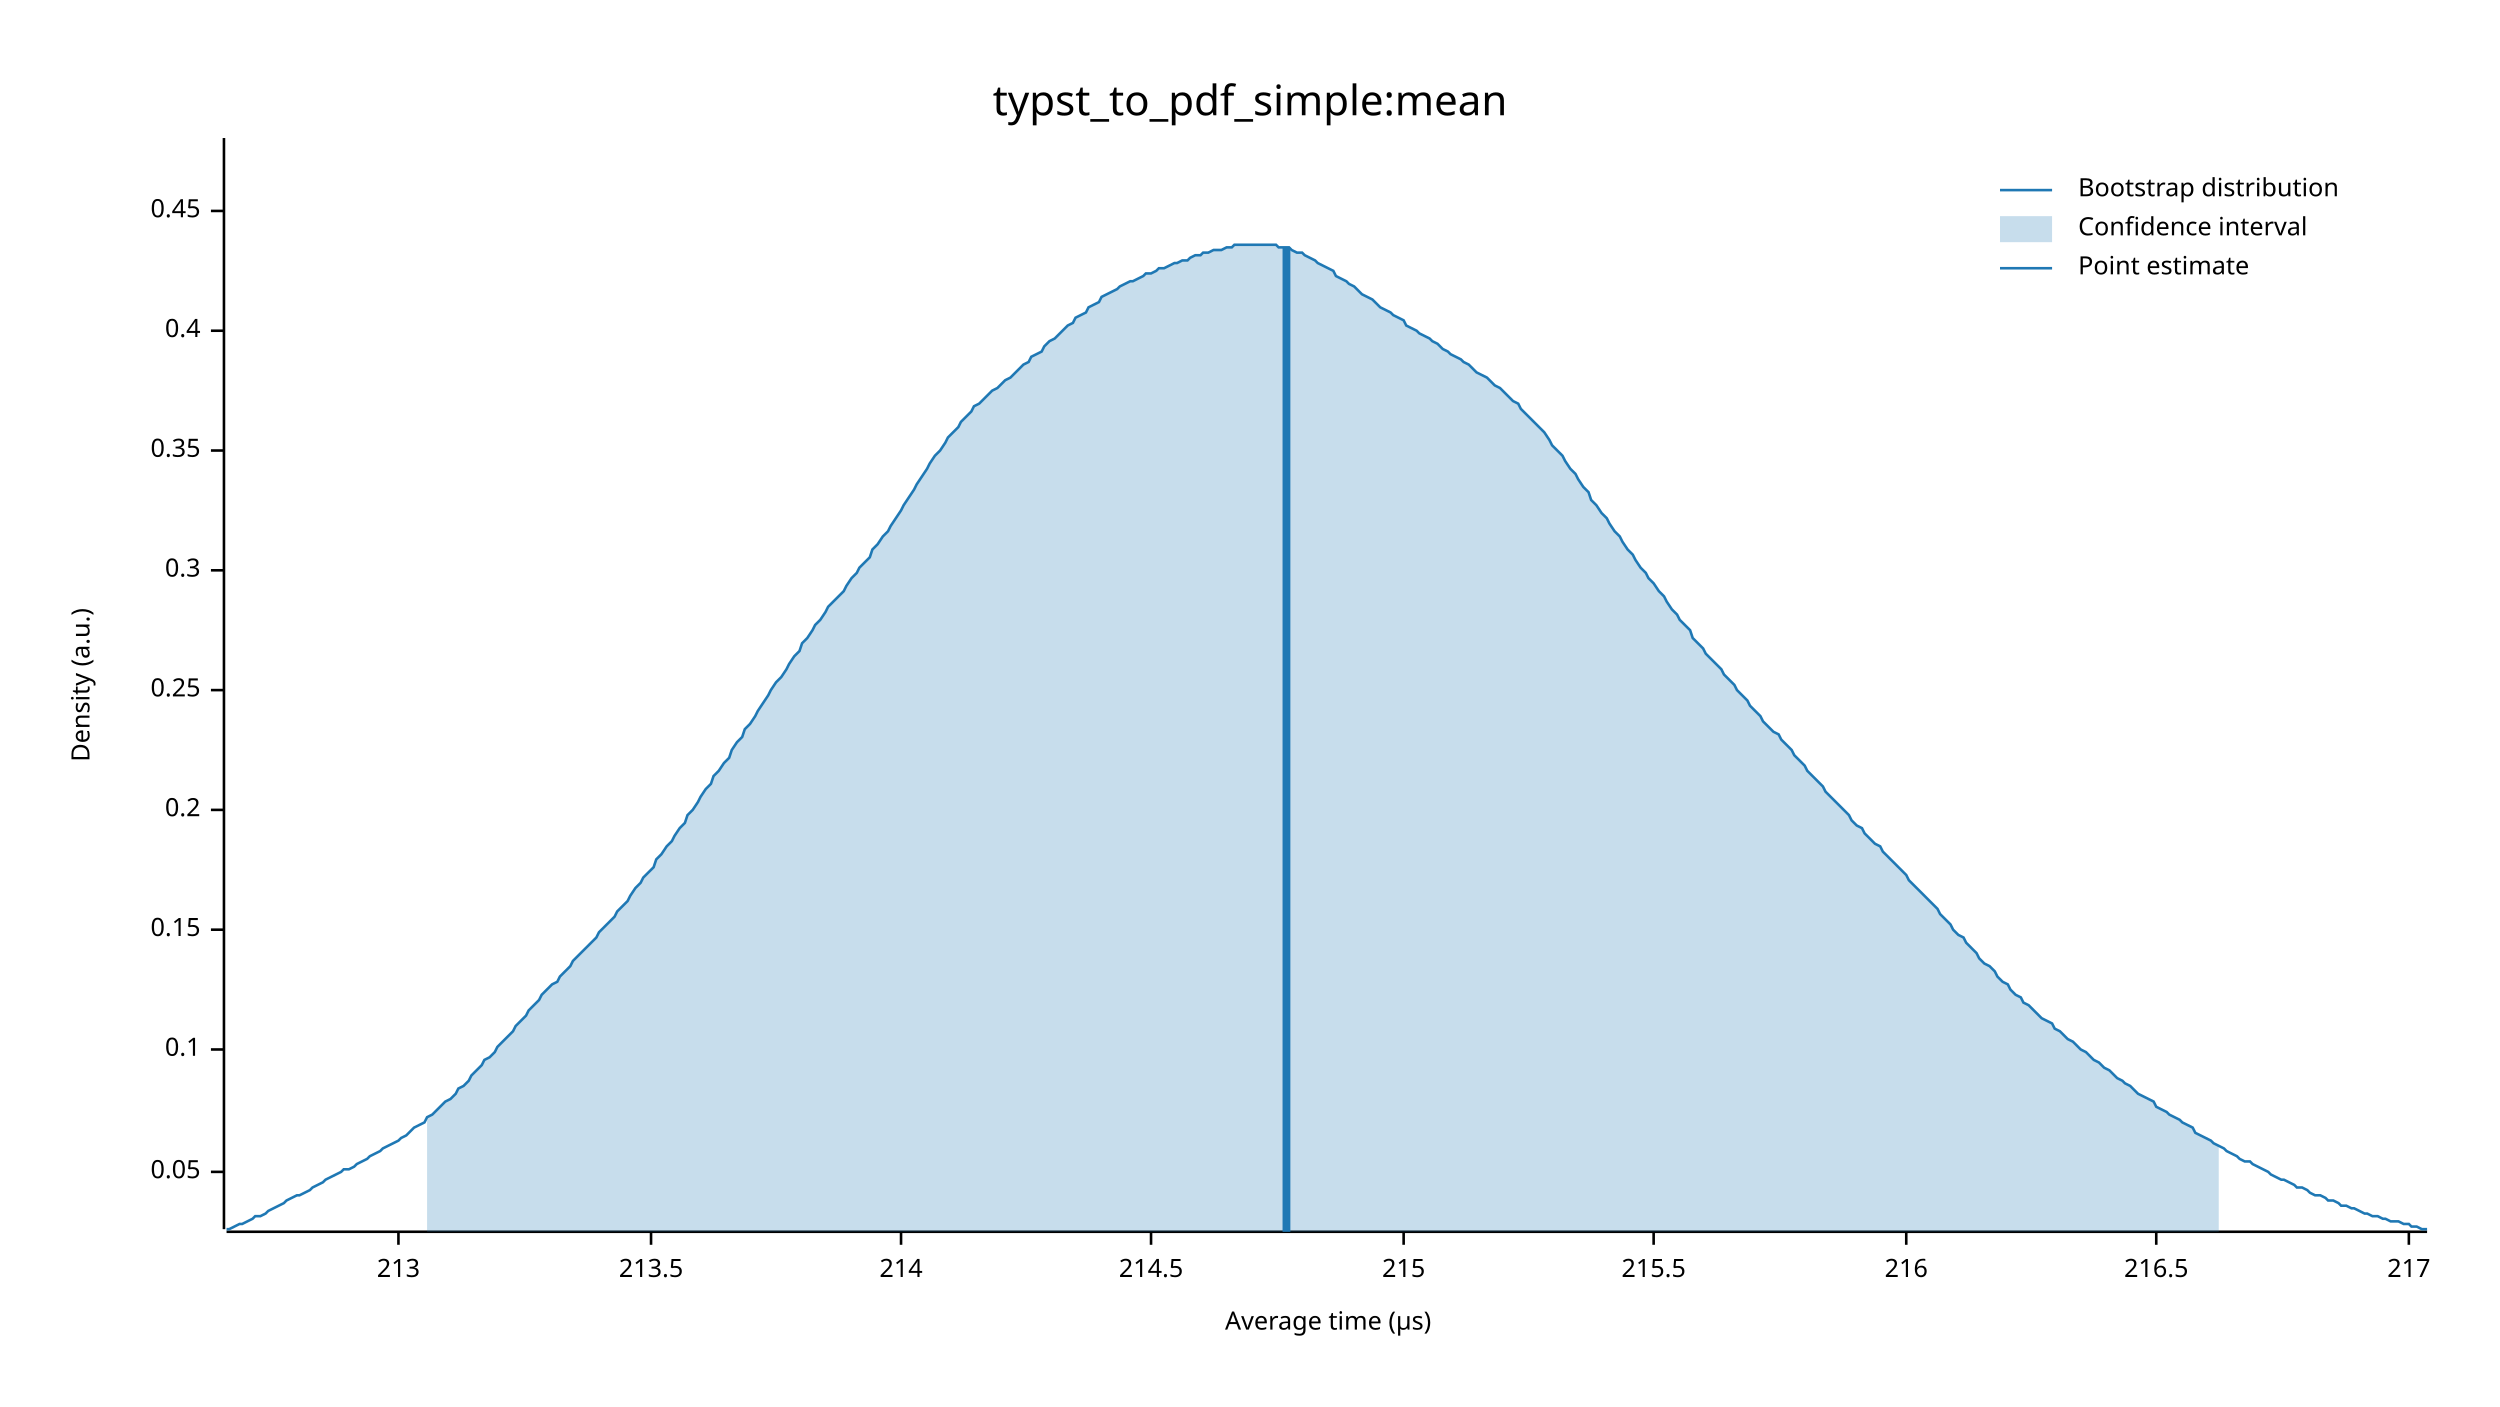
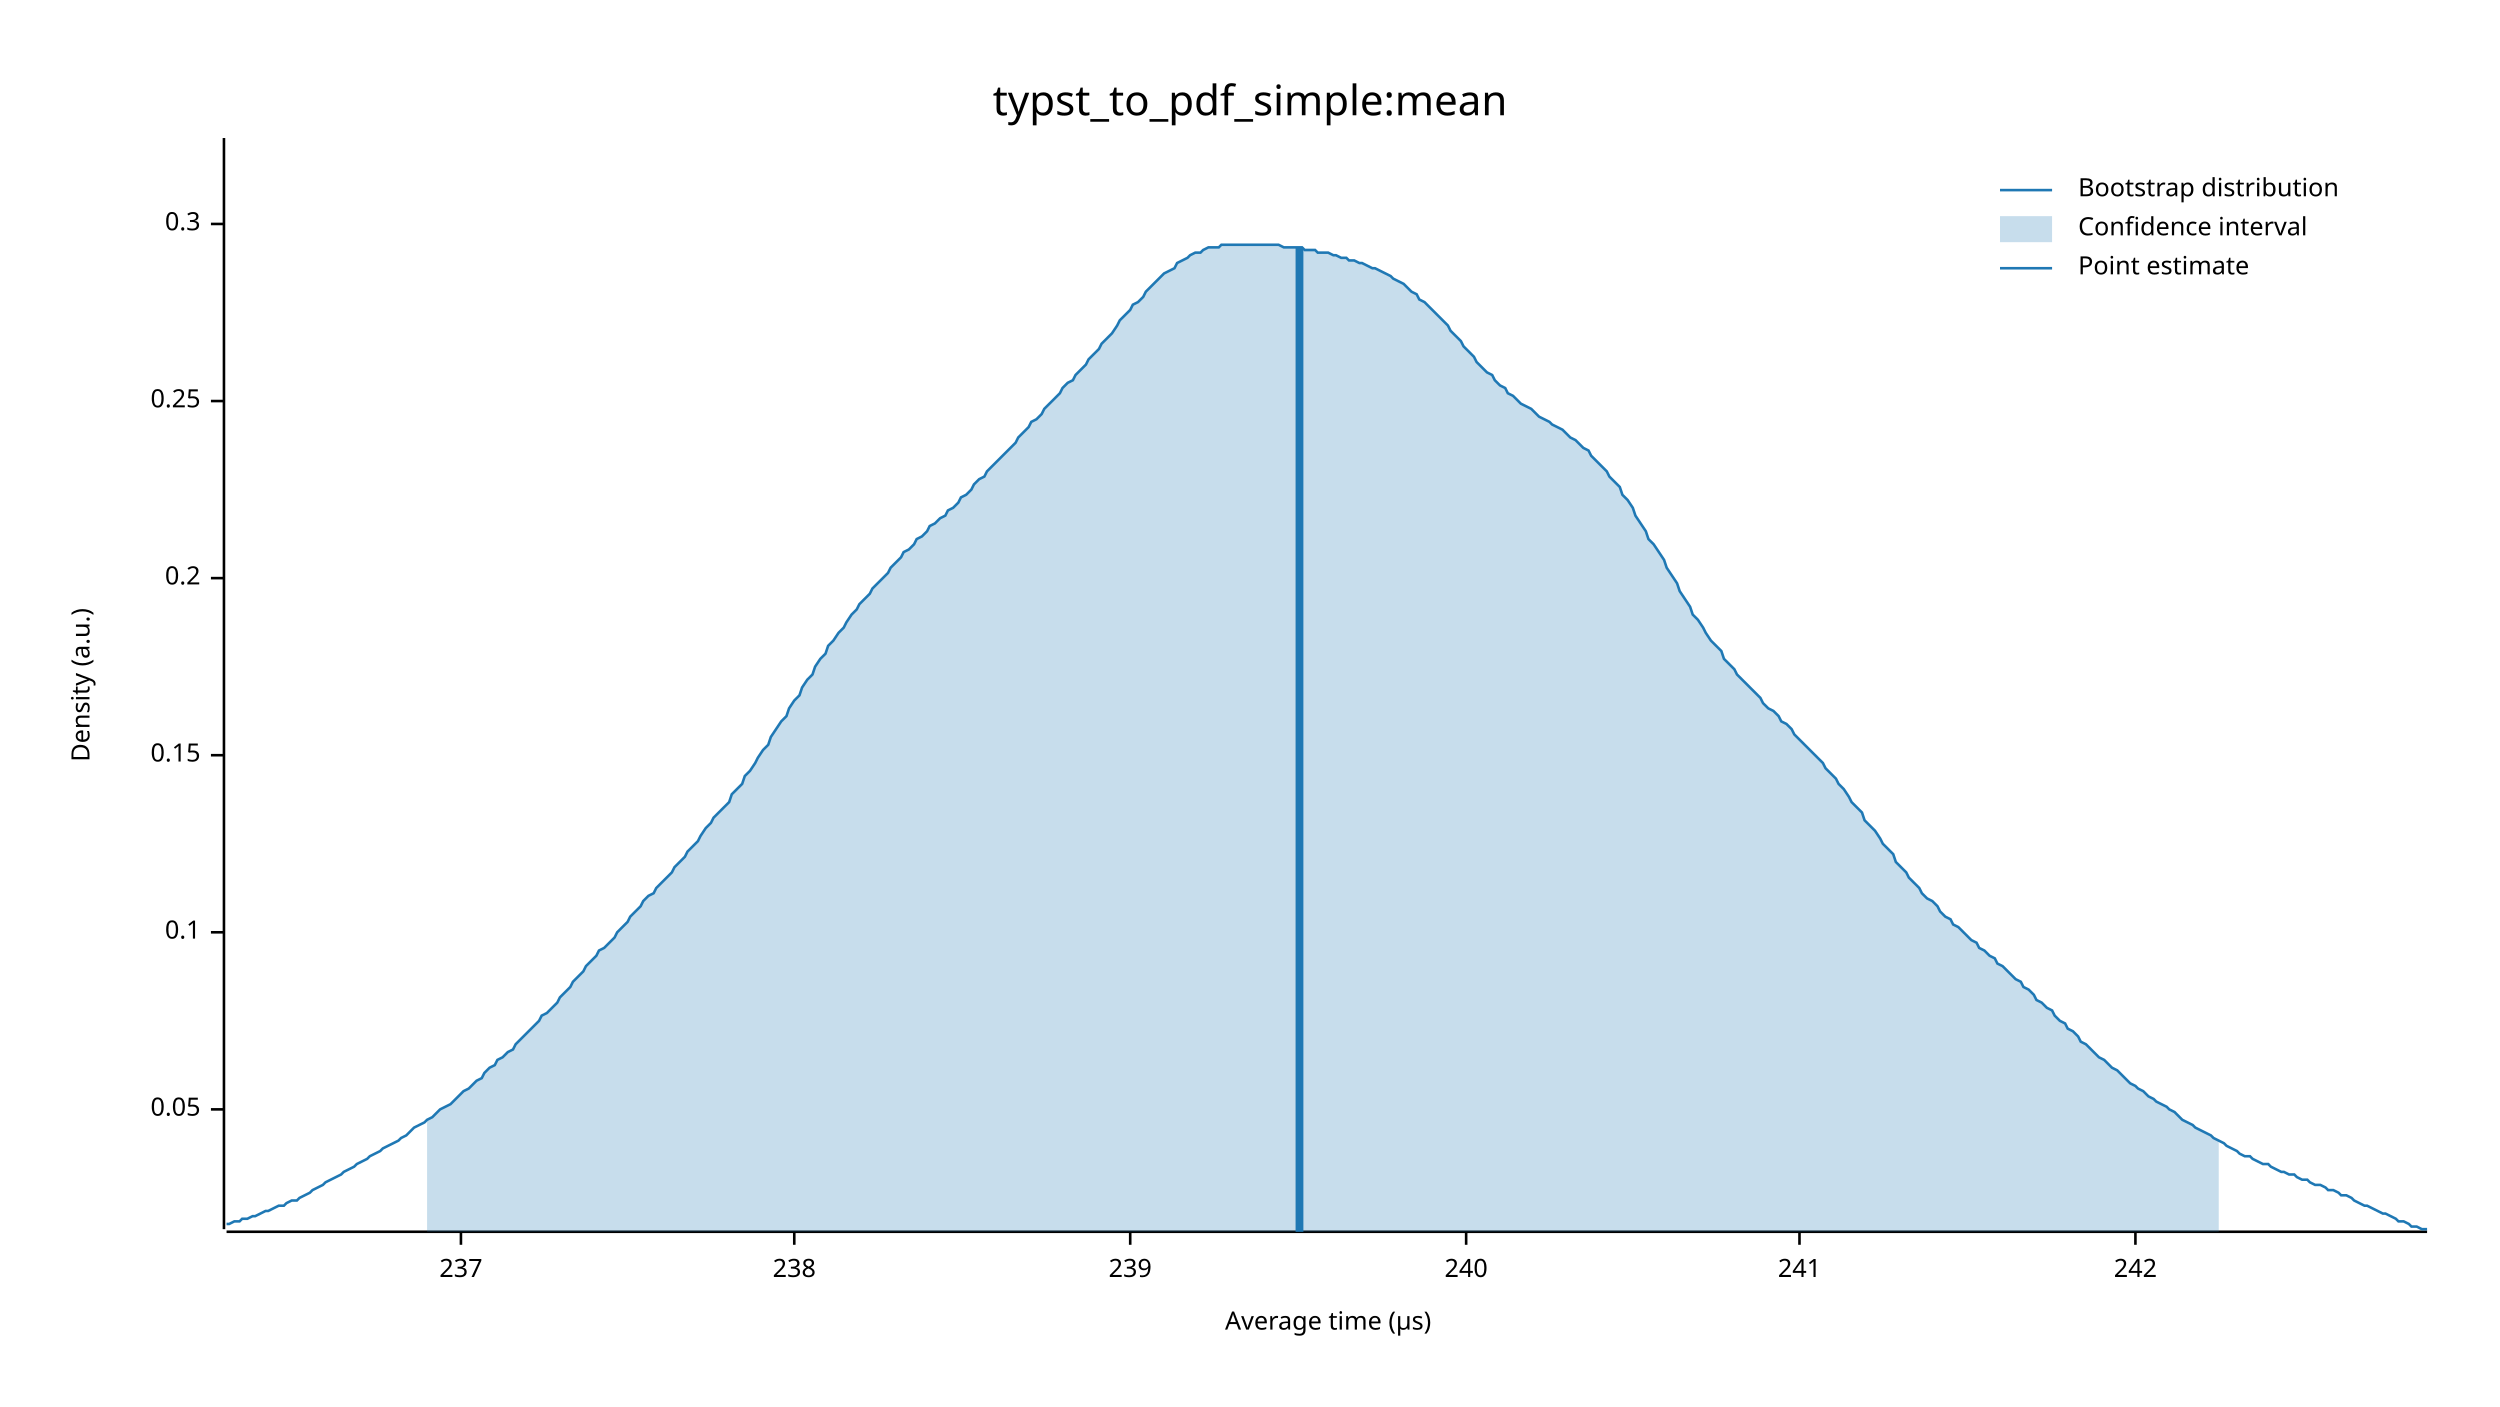
<svg xmlns="http://www.w3.org/2000/svg" width="960" height="540" viewBox="0 0 960 540">
  <text x="480" y="32" dy="0.76em" text-anchor="middle" font-family="sans-serif" font-size="16.129" opacity="1" fill="#000000">
typst_to_pdf_simple:mean
</text>
  <text x="27" y="263" dy="0.76em" text-anchor="middle" font-family="sans-serif" font-size="9.677" opacity="1" fill="#000000" transform="rotate(270, 27, 263)">
Density (a.u.)
</text>
  <text x="510" y="513" dy="-0.5ex" text-anchor="middle" font-family="sans-serif" font-size="9.677" opacity="1" fill="#000000">
Average time (µs)
</text>
  <polyline fill="none" opacity="1" stroke="#000000" stroke-width="1" points="86,53 86,472 " />
-   <text x="77" y="450" dy="0.5ex" text-anchor="end" font-family="sans-serif" font-size="9.677" opacity="1" fill="#000000">
+   <text x="77" y="426" dy="0.5ex" text-anchor="end" font-family="sans-serif" font-size="9.677" opacity="1" fill="#000000">
0.05
</text>
-   <polyline fill="none" opacity="1" stroke="#000000" stroke-width="1" points="81,450 86,450 " />
-   <text x="77" y="403" dy="0.5ex" text-anchor="end" font-family="sans-serif" font-size="9.677" opacity="1" fill="#000000">
+   <polyline fill="none" opacity="1" stroke="#000000" stroke-width="1" points="81,426 86,426 " />
+   <text x="77" y="358" dy="0.5ex" text-anchor="end" font-family="sans-serif" font-size="9.677" opacity="1" fill="#000000">
0.1
</text>
-   <polyline fill="none" opacity="1" stroke="#000000" stroke-width="1" points="81,403 86,403 " />
-   <text x="77" y="357" dy="0.5ex" text-anchor="end" font-family="sans-serif" font-size="9.677" opacity="1" fill="#000000">
+   <polyline fill="none" opacity="1" stroke="#000000" stroke-width="1" points="81,358 86,358 " />
+   <text x="77" y="290" dy="0.5ex" text-anchor="end" font-family="sans-serif" font-size="9.677" opacity="1" fill="#000000">
0.15
</text>
-   <polyline fill="none" opacity="1" stroke="#000000" stroke-width="1" points="81,357 86,357 " />
-   <text x="77" y="311" dy="0.5ex" text-anchor="end" font-family="sans-serif" font-size="9.677" opacity="1" fill="#000000">
+   <polyline fill="none" opacity="1" stroke="#000000" stroke-width="1" points="81,290 86,290 " />
+   <text x="77" y="222" dy="0.5ex" text-anchor="end" font-family="sans-serif" font-size="9.677" opacity="1" fill="#000000">
0.2
</text>
-   <polyline fill="none" opacity="1" stroke="#000000" stroke-width="1" points="81,311 86,311 " />
-   <text x="77" y="265" dy="0.5ex" text-anchor="end" font-family="sans-serif" font-size="9.677" opacity="1" fill="#000000">
+   <polyline fill="none" opacity="1" stroke="#000000" stroke-width="1" points="81,222 86,222 " />
+   <text x="77" y="154" dy="0.5ex" text-anchor="end" font-family="sans-serif" font-size="9.677" opacity="1" fill="#000000">
0.25
</text>
-   <polyline fill="none" opacity="1" stroke="#000000" stroke-width="1" points="81,265 86,265 " />
-   <text x="77" y="219" dy="0.5ex" text-anchor="end" font-family="sans-serif" font-size="9.677" opacity="1" fill="#000000">
+   <polyline fill="none" opacity="1" stroke="#000000" stroke-width="1" points="81,154 86,154 " />
+   <text x="77" y="86" dy="0.5ex" text-anchor="end" font-family="sans-serif" font-size="9.677" opacity="1" fill="#000000">
0.3
</text>
-   <polyline fill="none" opacity="1" stroke="#000000" stroke-width="1" points="81,219 86,219 " />
-   <text x="77" y="173" dy="0.5ex" text-anchor="end" font-family="sans-serif" font-size="9.677" opacity="1" fill="#000000">
- 0.35
+   <polyline fill="none" opacity="1" stroke="#000000" stroke-width="1" points="81,86 86,86 " />
+   <polyline fill="none" opacity="1" stroke="#000000" stroke-width="1" points="87,473 932,473 " />
+   <text x="177" y="483" dy="0.76em" text-anchor="middle" font-family="sans-serif" font-size="9.677" opacity="1" fill="#000000">
+ 237
</text>
-   <polyline fill="none" opacity="1" stroke="#000000" stroke-width="1" points="81,173 86,173 " />
-   <text x="77" y="127" dy="0.5ex" text-anchor="end" font-family="sans-serif" font-size="9.677" opacity="1" fill="#000000">
- 0.4
+   <polyline fill="none" opacity="1" stroke="#000000" stroke-width="1" points="177,473 177,478 " />
+   <text x="305" y="483" dy="0.76em" text-anchor="middle" font-family="sans-serif" font-size="9.677" opacity="1" fill="#000000">
+ 238
</text>
-   <polyline fill="none" opacity="1" stroke="#000000" stroke-width="1" points="81,127 86,127 " />
-   <text x="77" y="81" dy="0.5ex" text-anchor="end" font-family="sans-serif" font-size="9.677" opacity="1" fill="#000000">
- 0.45
+   <polyline fill="none" opacity="1" stroke="#000000" stroke-width="1" points="305,473 305,478 " />
+   <text x="434" y="483" dy="0.76em" text-anchor="middle" font-family="sans-serif" font-size="9.677" opacity="1" fill="#000000">
+ 239
</text>
-   <polyline fill="none" opacity="1" stroke="#000000" stroke-width="1" points="81,81 86,81 " />
-   <polyline fill="none" opacity="1" stroke="#000000" stroke-width="1" points="87,473 932,473 " />
-   <text x="153" y="483" dy="0.76em" text-anchor="middle" font-family="sans-serif" font-size="9.677" opacity="1" fill="#000000">
- 213
+   <polyline fill="none" opacity="1" stroke="#000000" stroke-width="1" points="434,473 434,478 " />
+   <text x="563" y="483" dy="0.76em" text-anchor="middle" font-family="sans-serif" font-size="9.677" opacity="1" fill="#000000">
+ 240
</text>
-   <polyline fill="none" opacity="1" stroke="#000000" stroke-width="1" points="153,473 153,478 " />
-   <text x="250" y="483" dy="0.76em" text-anchor="middle" font-family="sans-serif" font-size="9.677" opacity="1" fill="#000000">
- 213.5
+   <polyline fill="none" opacity="1" stroke="#000000" stroke-width="1" points="563,473 563,478 " />
+   <text x="691" y="483" dy="0.76em" text-anchor="middle" font-family="sans-serif" font-size="9.677" opacity="1" fill="#000000">
+ 241
</text>
-   <polyline fill="none" opacity="1" stroke="#000000" stroke-width="1" points="250,473 250,478 " />
-   <text x="346" y="483" dy="0.76em" text-anchor="middle" font-family="sans-serif" font-size="9.677" opacity="1" fill="#000000">
- 214
+   <polyline fill="none" opacity="1" stroke="#000000" stroke-width="1" points="691,473 691,478 " />
+   <text x="820" y="483" dy="0.76em" text-anchor="middle" font-family="sans-serif" font-size="9.677" opacity="1" fill="#000000">
+ 242
</text>
-   <polyline fill="none" opacity="1" stroke="#000000" stroke-width="1" points="346,473 346,478 " />
-   <text x="442" y="483" dy="0.76em" text-anchor="middle" font-family="sans-serif" font-size="9.677" opacity="1" fill="#000000">
- 214.5
- </text>
-   <polyline fill="none" opacity="1" stroke="#000000" stroke-width="1" points="442,473 442,478 " />
-   <text x="539" y="483" dy="0.76em" text-anchor="middle" font-family="sans-serif" font-size="9.677" opacity="1" fill="#000000">
- 215
- </text>
-   <polyline fill="none" opacity="1" stroke="#000000" stroke-width="1" points="539,473 539,478 " />
-   <text x="635" y="483" dy="0.76em" text-anchor="middle" font-family="sans-serif" font-size="9.677" opacity="1" fill="#000000">
- 215.5
- </text>
-   <polyline fill="none" opacity="1" stroke="#000000" stroke-width="1" points="635,473 635,478 " />
-   <text x="732" y="483" dy="0.76em" text-anchor="middle" font-family="sans-serif" font-size="9.677" opacity="1" fill="#000000">
- 216
- </text>
-   <polyline fill="none" opacity="1" stroke="#000000" stroke-width="1" points="732,473 732,478 " />
-   <text x="828" y="483" dy="0.76em" text-anchor="middle" font-family="sans-serif" font-size="9.677" opacity="1" fill="#000000">
- 216.5
- </text>
-   <polyline fill="none" opacity="1" stroke="#000000" stroke-width="1" points="828,473 828,478 " />
-   <text x="925" y="483" dy="0.76em" text-anchor="middle" font-family="sans-serif" font-size="9.677" opacity="1" fill="#000000">
- 217
- </text>
-   <polyline fill="none" opacity="1" stroke="#000000" stroke-width="1" points="925,473 925,478 " />
-   <polyline fill="none" opacity="1" stroke="#1F78B4" stroke-width="1" points="87,472 88,472 90,471 92,470 93,470 95,469 97,468 98,467 100,467 102,466 103,465 105,464 107,463 109,462 110,461 112,460 114,459 115,459 117,458 119,457 120,456 122,455 124,454 125,453 127,452 129,451 131,450 132,449 134,449 136,448 137,447 139,446 141,445 142,444 144,443 146,442 147,441 149,440 151,439 153,438 154,437 156,436 158,434 159,433 161,432 163,431 164,429 166,428 168,426 169,425 171,423 173,422 175,420 176,418 178,417 180,415 181,413 183,411 185,409 186,407 188,406 190,404 191,402 193,400 195,398 197,396 198,394 200,392 202,390 203,388 205,386 207,384 208,382 210,380 212,378 214,377 215,375 217,373 219,371 220,369 222,367 224,365 225,364 227,362 229,360 230,358 232,356 234,354 236,352 237,350 239,348 241,346 242,344 244,341 246,339 247,337 249,335 251,333 252,330 254,328 256,325 258,323 259,321 261,318 263,316 264,313 266,311 268,308 269,306 271,303 273,301 274,298 276,296 278,293 280,291 281,288 283,285 285,283 286,280 288,278 290,275 291,273 293,270 295,267 296,265 298,262 300,260 302,257 303,255 305,252 307,250 308,247 310,245 312,242 313,240 315,238 317,235 318,233 320,231 322,229 324,227 325,225 327,222 329,220 330,218 332,216 334,214 335,211 337,209 339,206 341,204 342,202 344,199 346,196 347,194 349,191 351,188 352,186 354,183 356,180 357,178 359,175 361,173 363,170 364,168 366,166 368,164 369,162 371,160 373,158 374,156 376,155 378,153 379,152 381,150 383,149 385,147 386,146 388,145 390,143 391,142 393,140 395,139 396,137 398,136 400,135 401,133 403,131 405,130 407,128 408,127 410,125 412,124 413,122 415,121 417,120 418,118 420,117 422,116 423,114 425,113 427,112 429,111 430,110 432,109 434,108 435,108 437,107 439,106 440,105 442,105 444,104 445,103 447,103 449,102 451,101 452,101 454,100 456,100 457,99 459,98 461,98 462,97 464,97 466,96 468,96 469,96 471,95 473,95 474,94 476,94 478,94 479,94 481,94 483,94 484,94 486,94 488,94 490,94 491,95 493,95 495,95 496,96 498,97 500,97 501,98 503,99 505,100 506,101 508,102 510,103 512,104 513,106 515,107 517,108 518,109 520,110 522,112 523,113 525,114 527,115 528,116 530,118 532,119 534,120 535,121 537,122 539,123 540,125 542,126 544,127 545,128 547,129 549,130 550,131 552,132 554,134 556,135 557,136 559,137 561,138 562,139 564,140 566,142 567,143 569,144 571,145 573,147 574,148 576,149 578,151 579,152 581,154 583,155 584,157 586,159 588,161 589,162 591,164 593,166 595,169 596,171 598,173 600,175 601,177 603,180 605,182 606,184 608,187 610,189 611,192 613,194 615,197 617,199 618,201 620,204 622,206 623,208 625,211 627,213 628,215 630,218 632,220 633,222 635,224 637,227 639,229 640,231 642,234 644,236 645,238 647,240 649,242 650,245 652,247 654,249 655,251 657,253 659,255 661,257 662,259 664,261 666,263 667,265 669,267 671,269 672,271 674,273 676,275 677,277 679,279 681,281 683,282 684,284 686,286 688,288 689,290 691,292 693,294 694,296 696,298 698,300 700,302 701,304 703,306 705,308 706,309 708,311 710,313 711,315 713,317 715,318 716,320 718,322 720,324 722,325 723,327 725,329 727,331 728,332 730,334 732,336 733,338 735,340 737,342 738,343 740,345 742,347 744,349 745,351 747,353 749,355 750,357 752,359 754,360 755,362 757,364 759,366 760,368 762,370 764,371 766,373 767,375 769,377 771,378 772,380 774,382 776,383 777,385 779,386 781,388 782,389 784,391 786,392 788,393 789,395 791,396 793,398 794,399 796,400 798,402 799,403 801,404 803,406 804,407 806,408 808,410 810,411 811,412 813,414 815,415 816,416 818,417 820,419 821,420 823,421 825,422 827,423 828,425 830,426 832,427 833,428 835,429 837,430 838,431 840,432 842,433 843,435 845,436 847,437 849,438 850,439 852,440 854,441 855,442 857,443 859,444 860,445 862,446 864,446 865,447 867,448 869,449 871,450 872,451 874,452 876,453 877,453 879,454 881,455 882,456 884,456 886,457 887,458 889,459 891,459 893,460 894,461 896,461 898,462 899,463 901,463 903,464 904,464 906,465 908,466 909,466 911,467 913,467 915,468 916,468 918,469 920,469 921,469 923,470 925,470 926,471 928,471 930,472 932,472 " />
-   <polygon opacity="0.25" fill="#1F78B4" points="164,429 166,428 168,426 169,425 171,423 173,422 175,420 176,418 178,417 180,415 181,413 183,411 185,409 186,407 188,406 190,404 191,402 193,400 195,398 197,396 198,394 200,392 202,390 203,388 205,386 207,384 208,382 210,380 212,378 214,377 215,375 217,373 219,371 220,369 222,367 224,365 225,364 227,362 229,360 230,358 232,356 234,354 236,352 237,350 239,348 241,346 242,344 244,341 246,339 247,337 249,335 251,333 252,330 254,328 256,325 258,323 259,321 261,318 263,316 264,313 266,311 268,308 269,306 271,303 273,301 274,298 276,296 278,293 280,291 281,288 283,285 285,283 286,280 288,278 290,275 291,273 293,270 295,267 296,265 298,262 300,260 302,257 303,255 305,252 307,250 308,247 310,245 312,242 313,240 315,238 317,235 318,233 320,231 322,229 324,227 325,225 327,222 329,220 330,218 332,216 334,214 335,211 337,209 339,206 341,204 342,202 344,199 346,196 347,194 349,191 351,188 352,186 354,183 356,180 357,178 359,175 361,173 363,170 364,168 366,166 368,164 369,162 371,160 373,158 374,156 376,155 378,153 379,152 381,150 383,149 385,147 386,146 388,145 390,143 391,142 393,140 395,139 396,137 398,136 400,135 401,133 403,131 405,130 407,128 408,127 410,125 412,124 413,122 415,121 417,120 418,118 420,117 422,116 423,114 425,113 427,112 429,111 430,110 432,109 434,108 435,108 437,107 439,106 440,105 442,105 444,104 445,103 447,103 449,102 451,101 452,101 454,100 456,100 457,99 459,98 461,98 462,97 464,97 466,96 468,96 469,96 471,95 473,95 474,94 476,94 478,94 479,94 481,94 483,94 484,94 486,94 488,94 490,94 491,95 493,95 495,95 496,96 498,97 500,97 501,98 503,99 505,100 506,101 508,102 510,103 512,104 513,106 515,107 517,108 518,109 520,110 522,112 523,113 525,114 527,115 528,116 530,118 532,119 534,120 535,121 537,122 539,123 540,125 542,126 544,127 545,128 547,129 549,130 550,131 552,132 554,134 556,135 557,136 559,137 561,138 562,139 564,140 566,142 567,143 569,144 571,145 573,147 574,148 576,149 578,151 579,152 581,154 583,155 584,157 586,159 588,161 589,162 591,164 593,166 595,169 596,171 598,173 600,175 601,177 603,180 605,182 606,184 608,187 610,189 611,192 613,194 615,197 617,199 618,201 620,204 622,206 623,208 625,211 627,213 628,215 630,218 632,220 633,222 635,224 637,227 639,229 640,231 642,234 644,236 645,238 647,240 649,242 650,245 652,247 654,249 655,251 657,253 659,255 661,257 662,259 664,261 666,263 667,265 669,267 671,269 672,271 674,273 676,275 677,277 679,279 681,281 683,282 684,284 686,286 688,288 689,290 691,292 693,294 694,296 696,298 698,300 700,302 701,304 703,306 705,308 706,309 708,311 710,313 711,315 713,317 715,318 716,320 718,322 720,324 722,325 723,327 725,329 727,331 728,332 730,334 732,336 733,338 735,340 737,342 738,343 740,345 742,347 744,349 745,351 747,353 749,355 750,357 752,359 754,360 755,362 757,364 759,366 760,368 762,370 764,371 766,373 767,375 769,377 771,378 772,380 774,382 776,383 777,385 779,386 781,388 782,389 784,391 786,392 788,393 789,395 791,396 793,398 794,399 796,400 798,402 799,403 801,404 803,406 804,407 806,408 808,410 810,411 811,412 813,414 815,415 816,416 818,417 820,419 821,420 823,421 825,422 827,423 828,425 830,426 832,427 833,428 835,429 837,430 838,431 840,432 842,433 843,435 845,436 847,437 849,438 850,439 852,440 852,473 164,473 " />
-   <polyline fill="none" opacity="1" stroke="#1F78B4" stroke-width="3" points="494,473 494,95 " />
+   <polyline fill="none" opacity="1" stroke="#000000" stroke-width="1" points="820,473 820,478 " />
+   <polyline fill="none" opacity="1" stroke="#1F78B4" stroke-width="1" points="87,470 88,470 90,469 92,469 93,468 95,468 97,467 98,467 100,466 102,465 103,465 105,464 107,463 109,463 110,462 112,461 114,461 115,460 117,459 119,458 120,457 122,456 124,455 125,454 127,453 129,452 131,451 132,450 134,449 136,448 137,447 139,446 141,445 142,444 144,443 146,442 147,441 149,440 151,439 153,438 154,437 156,436 158,434 159,433 161,432 163,431 164,430 166,429 168,427 169,426 171,425 173,424 175,422 176,421 178,419 180,418 181,417 183,415 185,414 186,412 188,410 190,409 191,407 193,406 195,404 197,403 198,401 200,399 202,397 203,396 205,394 207,392 208,390 210,389 212,387 214,385 215,383 217,381 219,379 220,377 222,375 224,373 225,371 227,369 229,367 230,365 232,364 234,362 236,360 237,358 239,356 241,354 242,352 244,350 246,348 247,346 249,344 251,343 252,341 254,339 256,337 258,335 259,333 261,331 263,329 264,327 266,325 268,323 269,321 271,318 273,316 274,314 276,312 278,310 280,308 281,305 283,303 285,301 286,298 288,296 290,293 291,291 293,288 295,286 296,283 298,280 300,277 302,275 303,272 305,269 307,267 308,264 310,261 312,259 313,256 315,253 317,251 318,248 320,246 322,243 324,241 325,239 327,236 329,234 330,232 332,230 334,228 335,226 337,224 339,222 341,220 342,218 344,216 346,214 347,212 349,211 351,209 352,207 354,206 356,204 357,202 359,201 361,199 363,198 364,196 366,195 368,193 369,191 371,190 373,188 374,186 376,184 378,183 379,181 381,179 383,177 385,175 386,174 388,172 390,170 391,168 393,166 395,164 396,162 398,161 400,159 401,157 403,155 405,153 407,151 408,149 410,147 412,146 413,144 415,142 417,140 418,138 420,136 422,134 423,132 425,130 427,128 429,125 430,123 432,121 434,119 435,117 437,116 439,114 440,112 442,110 444,108 445,107 447,105 449,104 451,103 452,101 454,100 456,99 457,98 459,97 461,97 462,96 464,95 466,95 468,95 469,94 471,94 473,94 474,94 476,94 478,94 479,94 481,94 483,94 484,94 486,94 488,94 490,94 491,94 493,95 495,95 496,95 498,95 500,95 501,96 503,96 505,96 506,97 508,97 510,97 512,98 513,98 515,99 517,99 518,100 520,100 522,101 523,101 525,102 527,103 528,103 530,104 532,105 534,106 535,107 537,108 539,109 540,110 542,112 544,113 545,115 547,116 549,118 550,119 552,121 554,123 556,125 557,127 559,129 561,131 562,133 564,135 566,137 567,139 569,141 571,143 573,144 574,146 576,148 578,149 579,151 581,152 583,154 584,155 586,156 588,157 589,158 591,160 593,161 595,162 596,163 598,164 600,165 601,166 603,168 605,169 606,170 608,172 610,173 611,175 613,177 615,179 617,181 618,183 620,185 622,187 623,190 625,192 627,195 628,198 630,201 632,204 633,207 635,209 637,212 639,215 640,218 642,221 644,224 645,227 647,230 649,233 650,236 652,238 654,241 655,243 657,246 659,248 661,250 662,253 664,255 666,257 667,259 669,261 671,263 672,264 674,266 676,268 677,270 679,272 681,273 683,275 684,277 686,278 688,280 689,282 691,284 693,286 694,287 696,289 698,291 700,293 701,295 703,297 705,299 706,301 708,303 710,306 711,308 713,310 715,312 716,315 718,317 720,319 722,322 723,324 725,326 727,328 728,331 730,333 732,335 733,337 735,339 737,341 738,343 740,345 742,346 744,348 745,350 747,352 749,353 750,355 752,356 754,358 755,359 757,361 759,362 760,364 762,365 764,367 766,368 767,370 769,371 771,373 772,374 774,376 776,377 777,379 779,380 781,382 782,384 784,385 786,387 788,388 789,390 791,392 793,393 794,395 796,396 798,398 799,400 801,401 803,403 804,404 806,406 808,407 810,409 811,410 813,411 815,413 816,414 818,416 820,417 821,418 823,419 825,421 827,422 828,423 830,424 832,425 833,426 835,427 837,429 838,430 840,431 842,432 843,433 845,434 847,435 849,436 850,437 852,438 854,439 855,440 857,441 859,442 860,443 862,444 864,444 865,445 867,446 869,447 871,447 872,448 874,449 876,450 877,450 879,451 881,451 882,452 884,453 886,453 887,454 889,455 891,455 893,456 894,457 896,457 898,458 899,459 901,459 903,460 904,461 906,462 908,463 909,463 911,464 913,465 915,466 916,466 918,467 920,468 921,469 923,469 925,470 926,471 928,471 930,472 932,472 " />
+   <polygon opacity="0.25" fill="#1F78B4" points="164,430 166,429 168,427 169,426 171,425 173,424 175,422 176,421 178,419 180,418 181,417 183,415 185,414 186,412 188,410 190,409 191,407 193,406 195,404 197,403 198,401 200,399 202,397 203,396 205,394 207,392 208,390 210,389 212,387 214,385 215,383 217,381 219,379 220,377 222,375 224,373 225,371 227,369 229,367 230,365 232,364 234,362 236,360 237,358 239,356 241,354 242,352 244,350 246,348 247,346 249,344 251,343 252,341 254,339 256,337 258,335 259,333 261,331 263,329 264,327 266,325 268,323 269,321 271,318 273,316 274,314 276,312 278,310 280,308 281,305 283,303 285,301 286,298 288,296 290,293 291,291 293,288 295,286 296,283 298,280 300,277 302,275 303,272 305,269 307,267 308,264 310,261 312,259 313,256 315,253 317,251 318,248 320,246 322,243 324,241 325,239 327,236 329,234 330,232 332,230 334,228 335,226 337,224 339,222 341,220 342,218 344,216 346,214 347,212 349,211 351,209 352,207 354,206 356,204 357,202 359,201 361,199 363,198 364,196 366,195 368,193 369,191 371,190 373,188 374,186 376,184 378,183 379,181 381,179 383,177 385,175 386,174 388,172 390,170 391,168 393,166 395,164 396,162 398,161 400,159 401,157 403,155 405,153 407,151 408,149 410,147 412,146 413,144 415,142 417,140 418,138 420,136 422,134 423,132 425,130 427,128 429,125 430,123 432,121 434,119 435,117 437,116 439,114 440,112 442,110 444,108 445,107 447,105 449,104 451,103 452,101 454,100 456,99 457,98 459,97 461,97 462,96 464,95 466,95 468,95 469,94 471,94 473,94 474,94 476,94 478,94 479,94 481,94 483,94 484,94 486,94 488,94 490,94 491,94 493,95 495,95 496,95 498,95 500,95 501,96 503,96 505,96 506,97 508,97 510,97 512,98 513,98 515,99 517,99 518,100 520,100 522,101 523,101 525,102 527,103 528,103 530,104 532,105 534,106 535,107 537,108 539,109 540,110 542,112 544,113 545,115 547,116 549,118 550,119 552,121 554,123 556,125 557,127 559,129 561,131 562,133 564,135 566,137 567,139 569,141 571,143 573,144 574,146 576,148 578,149 579,151 581,152 583,154 584,155 586,156 588,157 589,158 591,160 593,161 595,162 596,163 598,164 600,165 601,166 603,168 605,169 606,170 608,172 610,173 611,175 613,177 615,179 617,181 618,183 620,185 622,187 623,190 625,192 627,195 628,198 630,201 632,204 633,207 635,209 637,212 639,215 640,218 642,221 644,224 645,227 647,230 649,233 650,236 652,238 654,241 655,243 657,246 659,248 661,250 662,253 664,255 666,257 667,259 669,261 671,263 672,264 674,266 676,268 677,270 679,272 681,273 683,275 684,277 686,278 688,280 689,282 691,284 693,286 694,287 696,289 698,291 700,293 701,295 703,297 705,299 706,301 708,303 710,306 711,308 713,310 715,312 716,315 718,317 720,319 722,322 723,324 725,326 727,328 728,331 730,333 732,335 733,337 735,339 737,341 738,343 740,345 742,346 744,348 745,350 747,352 749,353 750,355 752,356 754,358 755,359 757,361 759,362 760,364 762,365 764,367 766,368 767,370 769,371 771,373 772,374 774,376 776,377 777,379 779,380 781,382 782,384 784,385 786,387 788,388 789,390 791,392 793,393 794,395 796,396 798,398 799,400 801,401 803,403 804,404 806,406 808,407 810,409 811,410 813,411 815,413 816,414 818,416 820,417 821,418 823,419 825,421 827,422 828,423 830,424 832,425 833,426 835,427 837,429 838,430 840,431 842,432 843,433 845,434 847,435 849,436 850,437 852,438 852,473 164,473 " />
+   <polyline fill="none" opacity="1" stroke="#1F78B4" stroke-width="3" points="499,473 499,95 " />
  <text x="798" y="68" dy="0.76em" text-anchor="start" font-family="sans-serif" font-size="9.677" opacity="1" fill="#000000">
Bootstrap distribution
</text>
  <text x="798" y="83" dy="0.76em" text-anchor="start" font-family="sans-serif" font-size="9.677" opacity="1" fill="#000000">
Confidence interval
</text>
  <text x="798" y="98" dy="0.76em" text-anchor="start" font-family="sans-serif" font-size="9.677" opacity="1" fill="#000000">
Point estimate
</text>
  <polyline fill="none" opacity="1" stroke="#1F78B4" stroke-width="1" points="768,73 788,73 " />
  <rect x="768" y="83" width="20" height="10" opacity="0.25" fill="#1F78B4" stroke="none" />
  <polyline fill="none" opacity="1" stroke="#1F78B4" stroke-width="1" points="768,103 788,103 " />
</svg>
